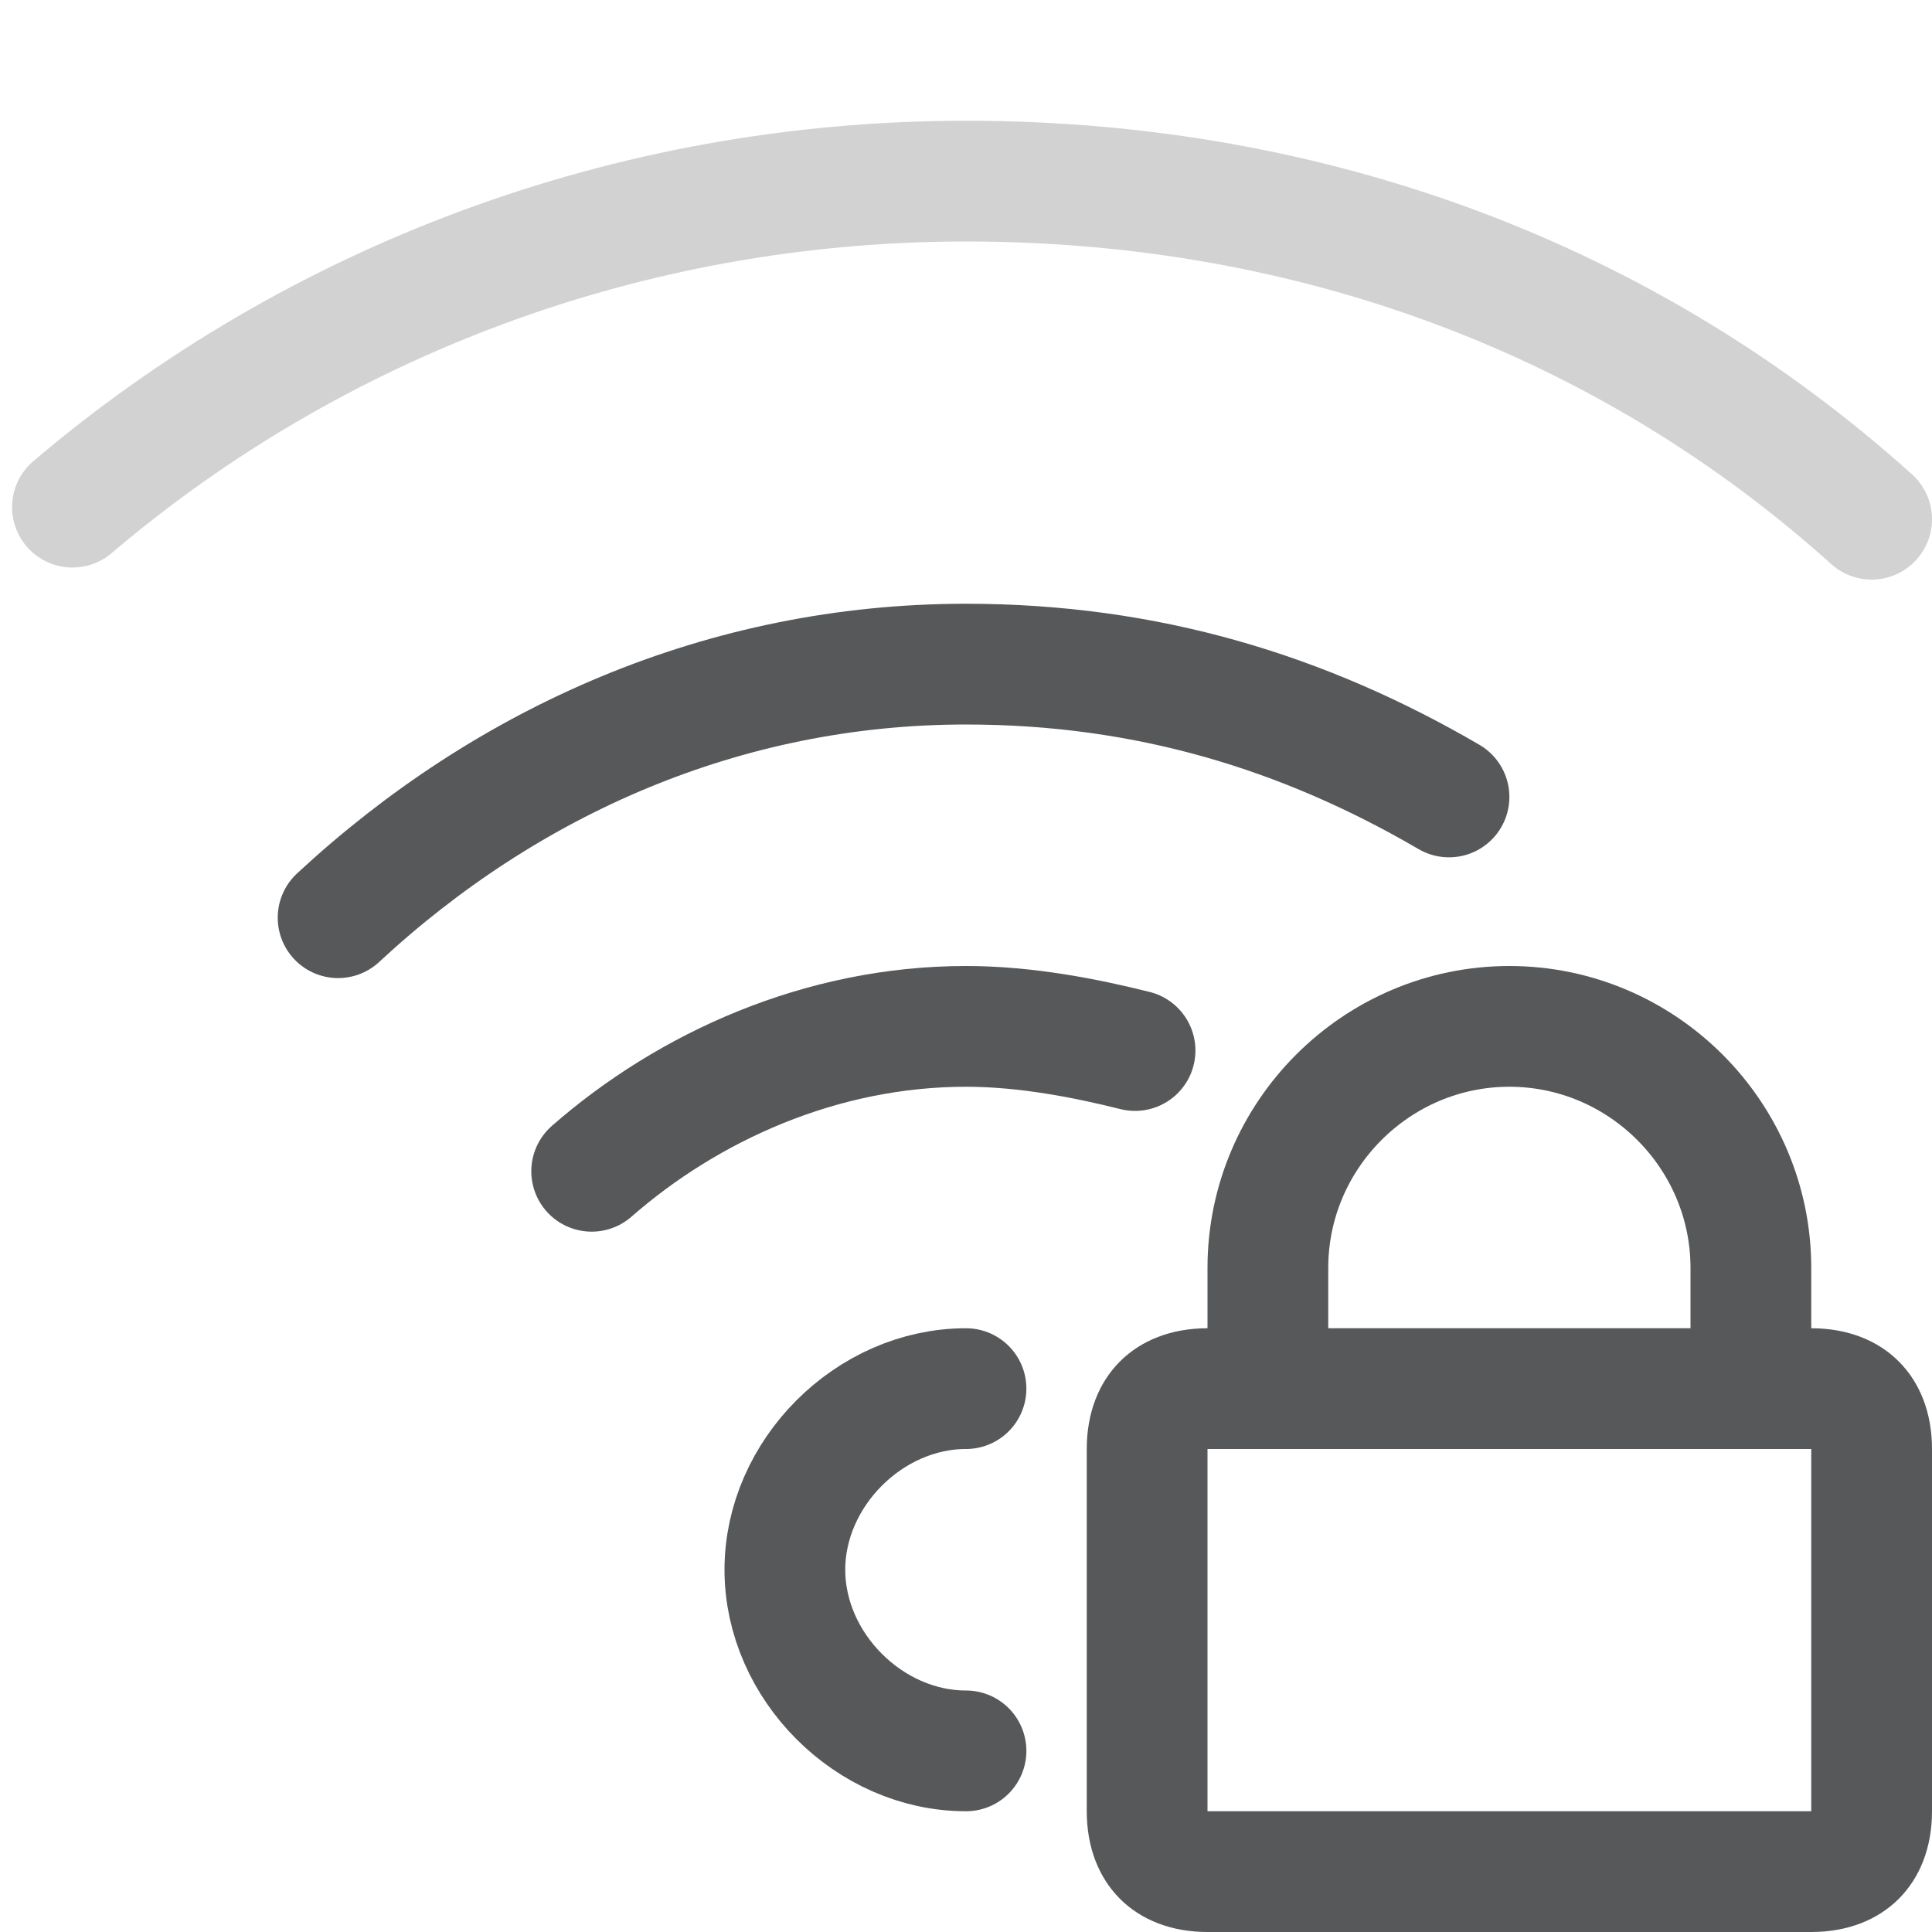
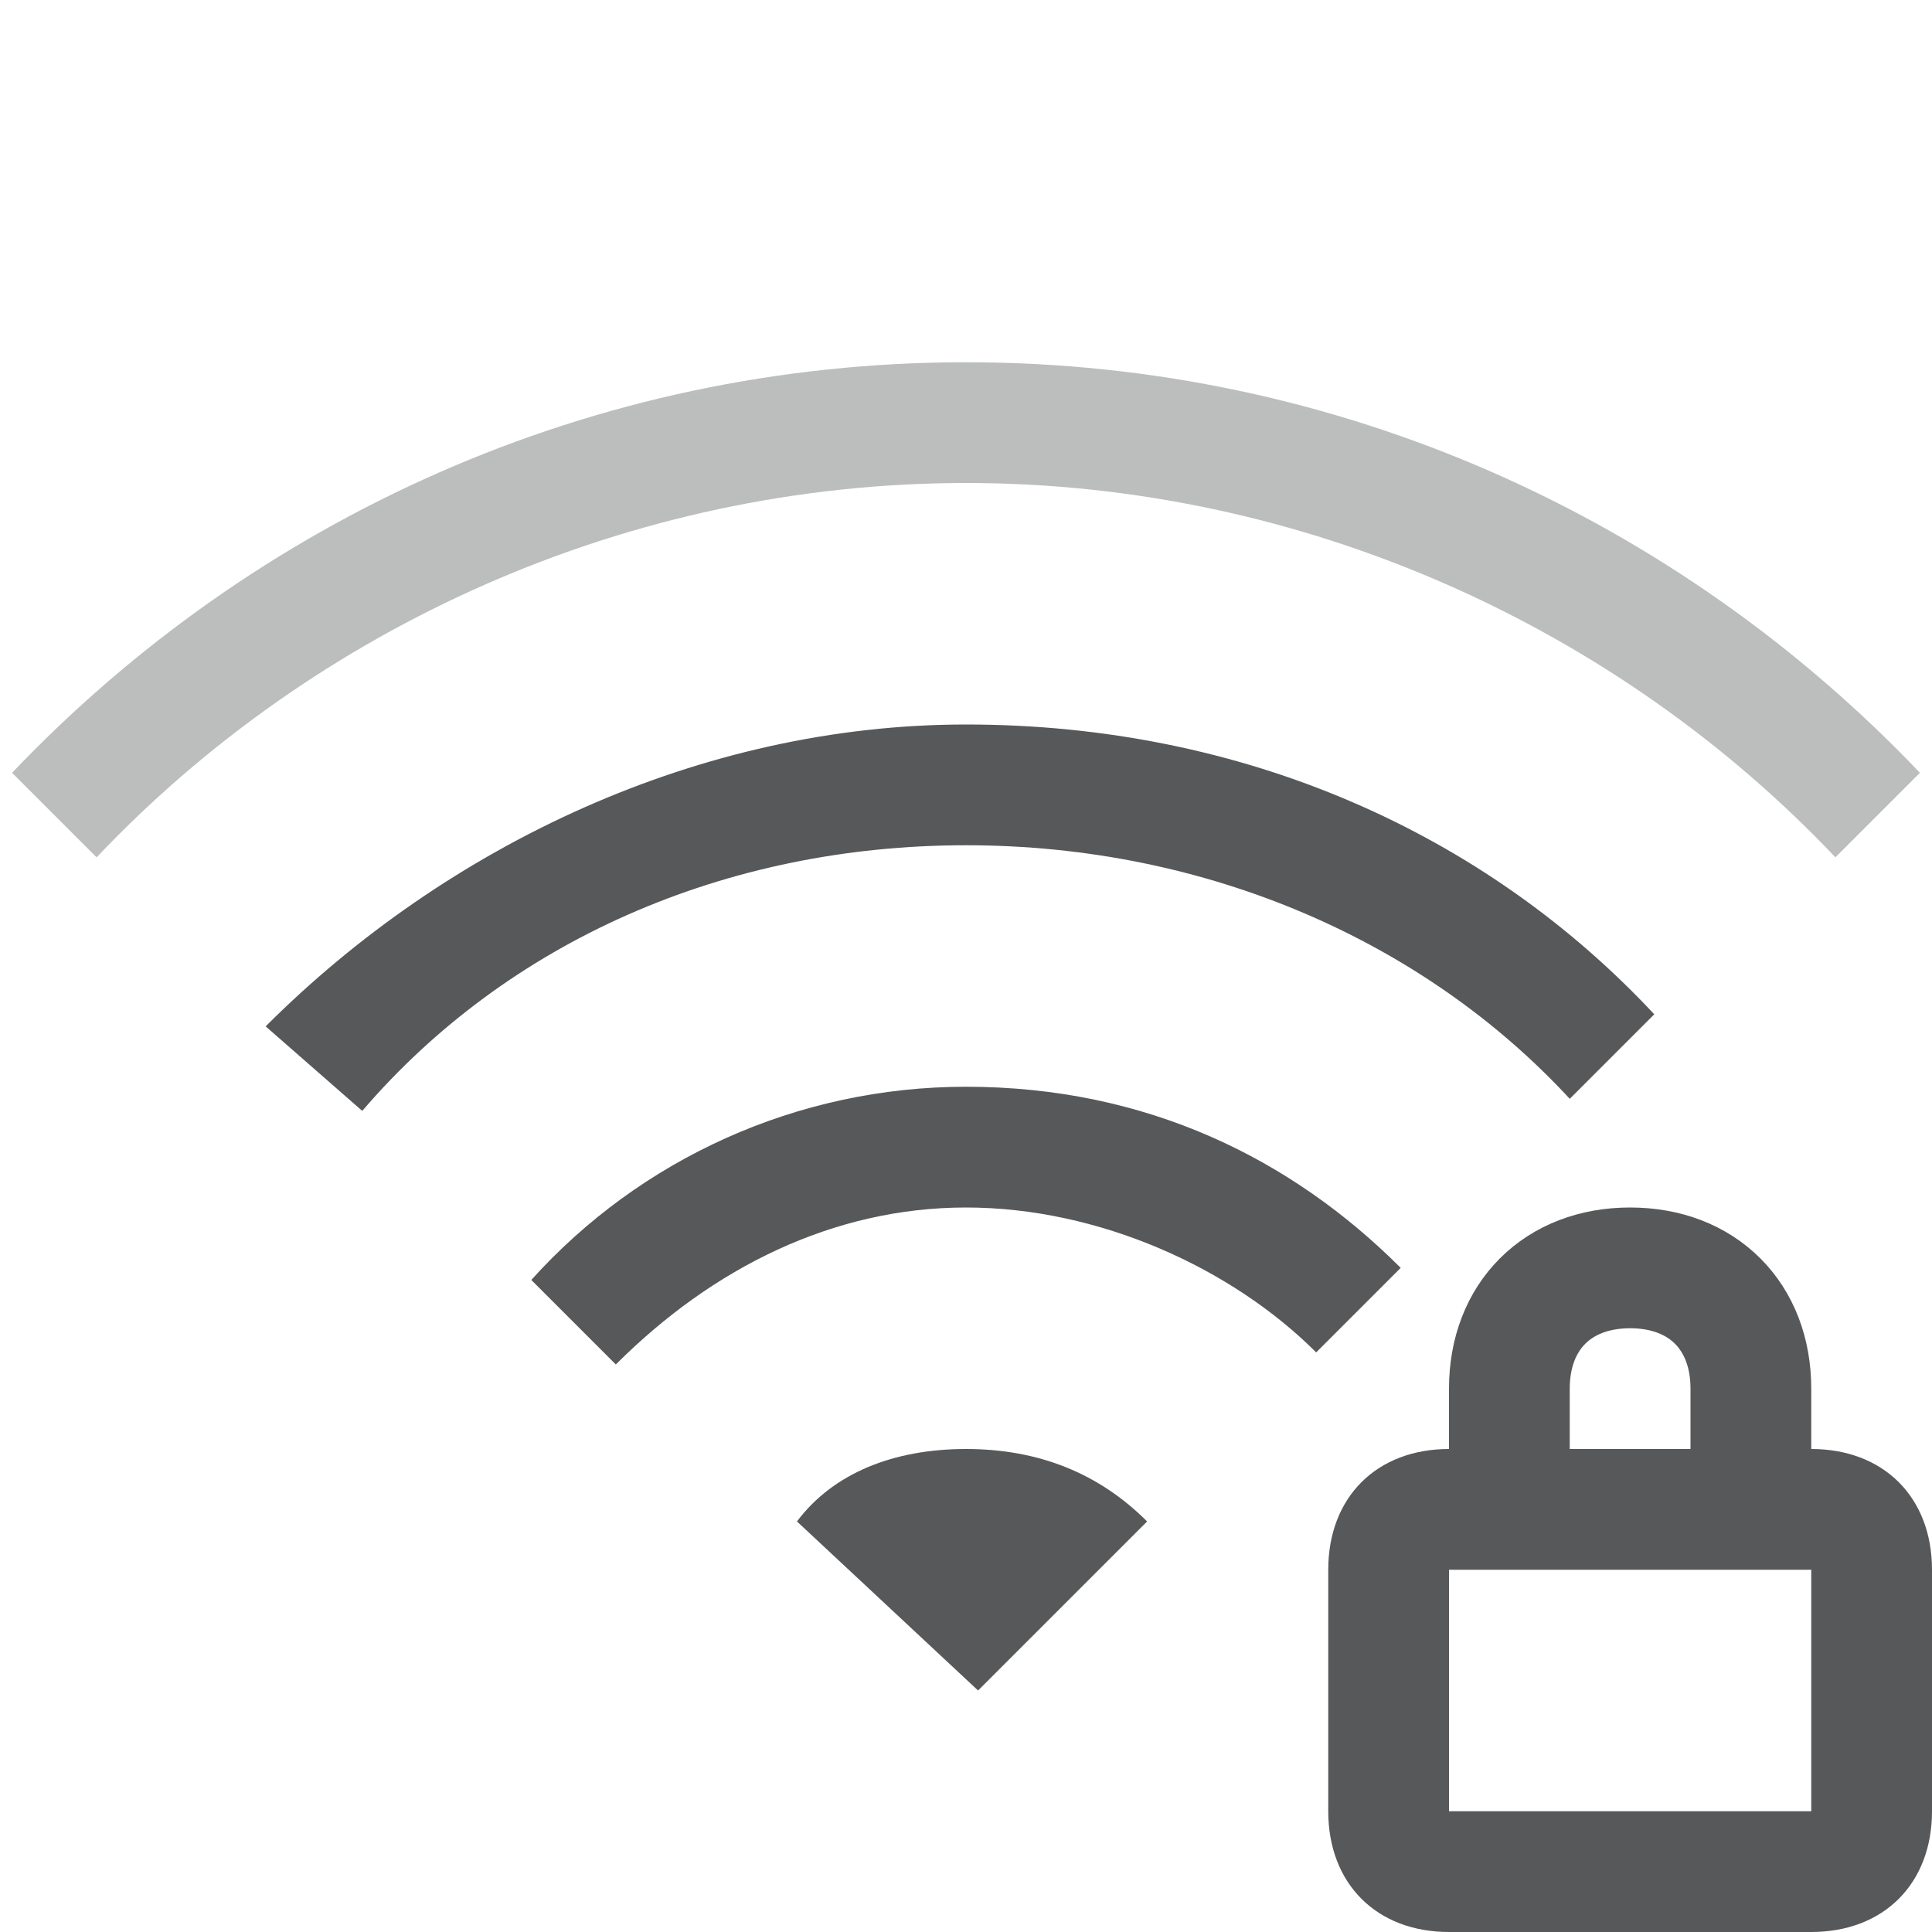
<svg xmlns="http://www.w3.org/2000/svg" version="1.1" id="图层_2_1_" x="0px" y="0px" viewBox="0 0 16 16" style="enable-background:new 0 0 16 16;" xml:space="preserve">
  <style type="text/css">
- 	.st0{opacity:0.75;fill:none;stroke:#1F2022;stroke-linecap:round;stroke-miterlimit:10;enable-background:new    ;}
- 	.st1{opacity:0.2;fill:none;stroke:#1F2022;stroke-linecap:round;stroke-miterlimit:10;enable-background:new    ;}
- 	.st2{opacity:0.75;}
- 	.st3{fill:#1F2022;}
- 	.st4{fill:none;stroke:#1F2022;stroke-miterlimit:10;}
+ 	.st0{opacity:0.75;}
+ 	.st1{fill:#1F2022;}
+ 	.st2{fill:none;stroke:#1F2022;stroke-miterlimit:10;}
+ 	.st3{opacity:0.3;}
</style>
-   <path class="st0" d="M8,14.5L8,14.5c-0.8,0-1.5-0.7-1.5-1.5s0.7-1.5,1.5-1.5" />
-   <path class="st0" d="M4.9,9.7C5.7,9,6.8,8.5,8,8.5c0.5,0,1,0.1,1.4,0.2" />
-   <path class="st0" d="M2.8,7.6C4.2,6.3,6,5.5,8,5.5c1.5,0,2.8,0.4,4,1.1" />
-   <path class="st1" d="M0.6,4.2c2-1.7,4.6-2.7,7.4-2.7c2.9,0,5.5,1,7.5,2.8" />
-   <g class="st2">
-     <path class="st3" d="M15,12v3h-5v-3H15 M15,11h-5c-0.6,0-1,0.4-1,1v3c0,0.6,0.4,1,1,1h5c0.6,0,1-0.4,1-1v-3C16,11.4,15.6,11,15,11   L15,11z" />
-     <path class="st4" d="M10.5,11.3v-0.8c0-1.1,0.9-2,2-2l0,0c1.1,0,2,0.9,2,2v0.8" />
+   <g id="图层_3" class="st0">
+     <g>
+       <path class="st1" d="M15,13v2h-3v-2H15 M15,12h-3c-0.6,0-1,0.4-1,1v2c0,0.6,0.4,1,1,1h3c0.6,0,1-0.4,1-1v-2C16,12.4,15.6,12,15,12    L15,12z" />
+       <path class="st2" d="M12.5,12v-0.5c0-0.6,0.4-1,1-1l0,0c0.6,0,1,0.4,1,1V12" />
+     </g>
+   </g>
+   <g class="st0">
+     <path class="st1" d="M8.1,14l1.4-1.4C9.1,12.2,8.6,12,8,12c-0.6,0-1.1,0.2-1.4,0.6L8.1,14z" />
+     <path class="st1" d="M8,9c-1.4,0-2.7,0.6-3.6,1.6l0.7,0.7C5.9,10.5,6.9,10,8,10c1.1,0,2.2,0.5,2.9,1.2l0.7-0.7C10.7,9.6,9.5,9,8,9z   " />
+     <path class="st1" d="M8,6C5.8,6,3.7,7,2.2,8.5L3,9.2C4.2,7.8,6,7,8,7c2,0,3.8,0.8,5,2.1l0.7-0.7C12.3,6.9,10.3,6,8,6z" />
+   </g>
+   <g id="图层_3_1_" class="st3">
+     <path class="st1" d="M0.1,6.4l0.7,0.7C2.6,5.2,5.2,4,8,4c2.8,0,5.4,1.2,7.2,3.1l0.7-0.7C13.9,4.3,11.1,3,8,3C4.9,3,2.1,4.3,0.1,6.4   z" />
  </g>
</svg>
